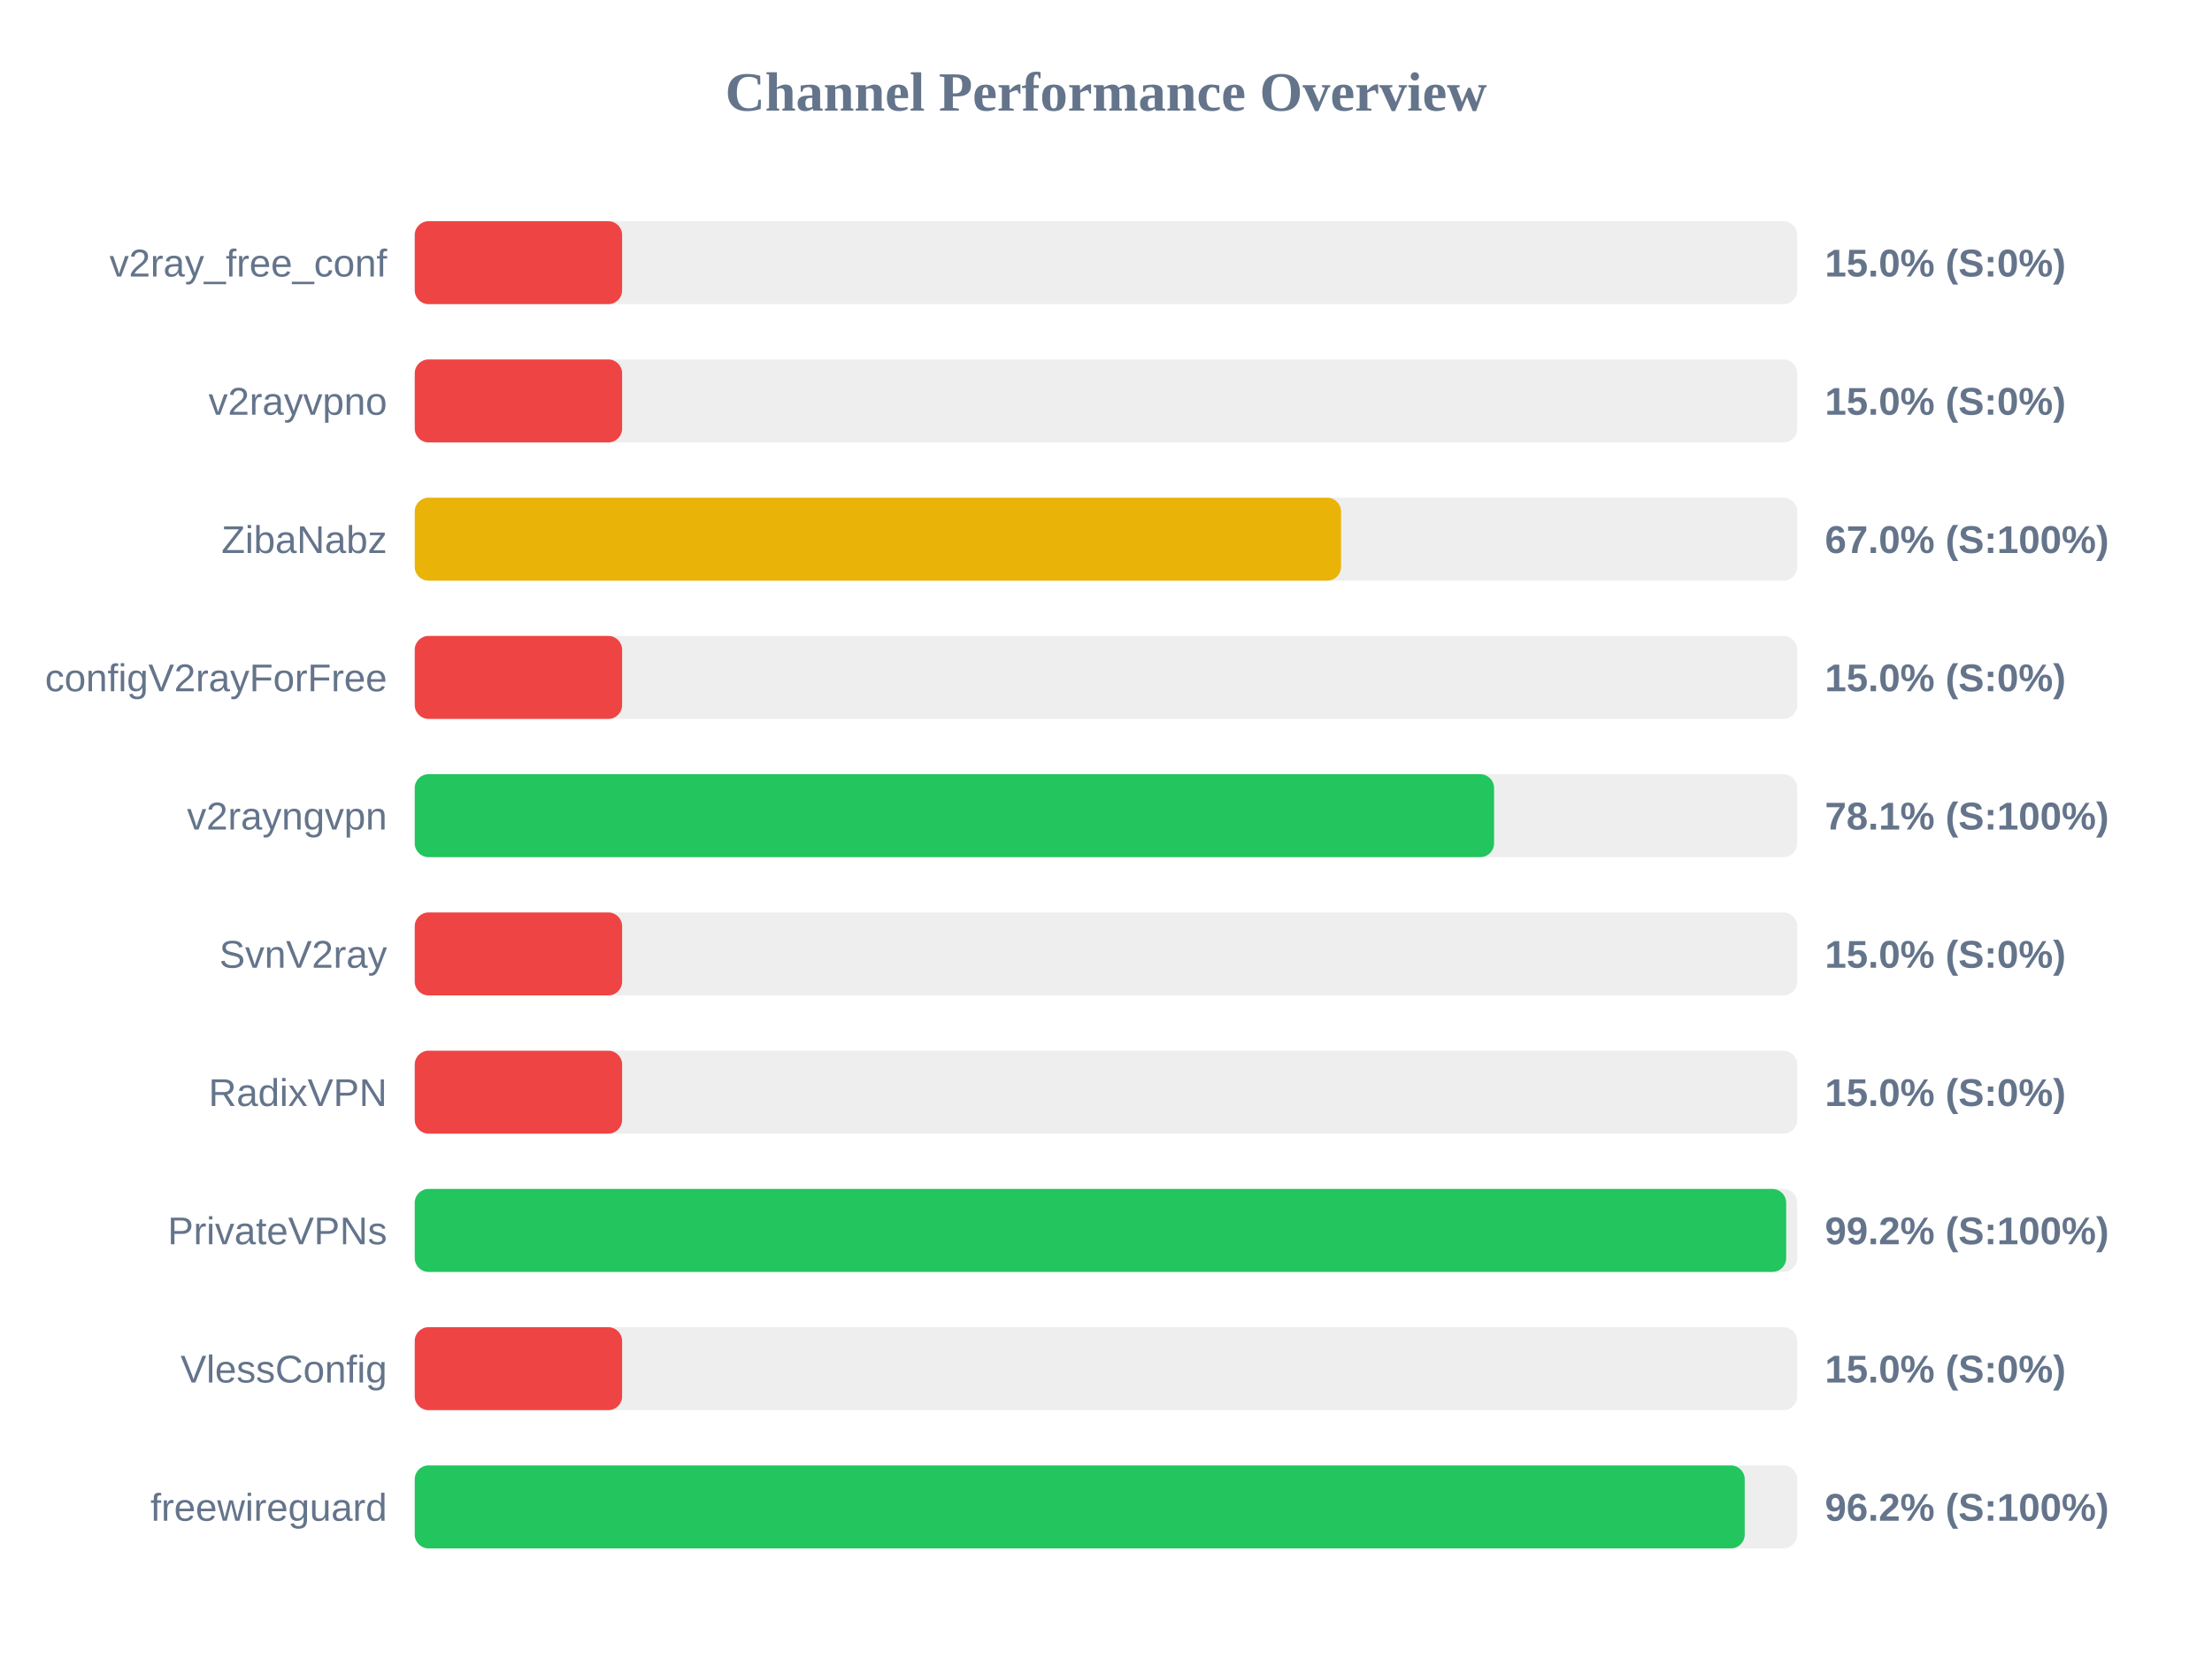
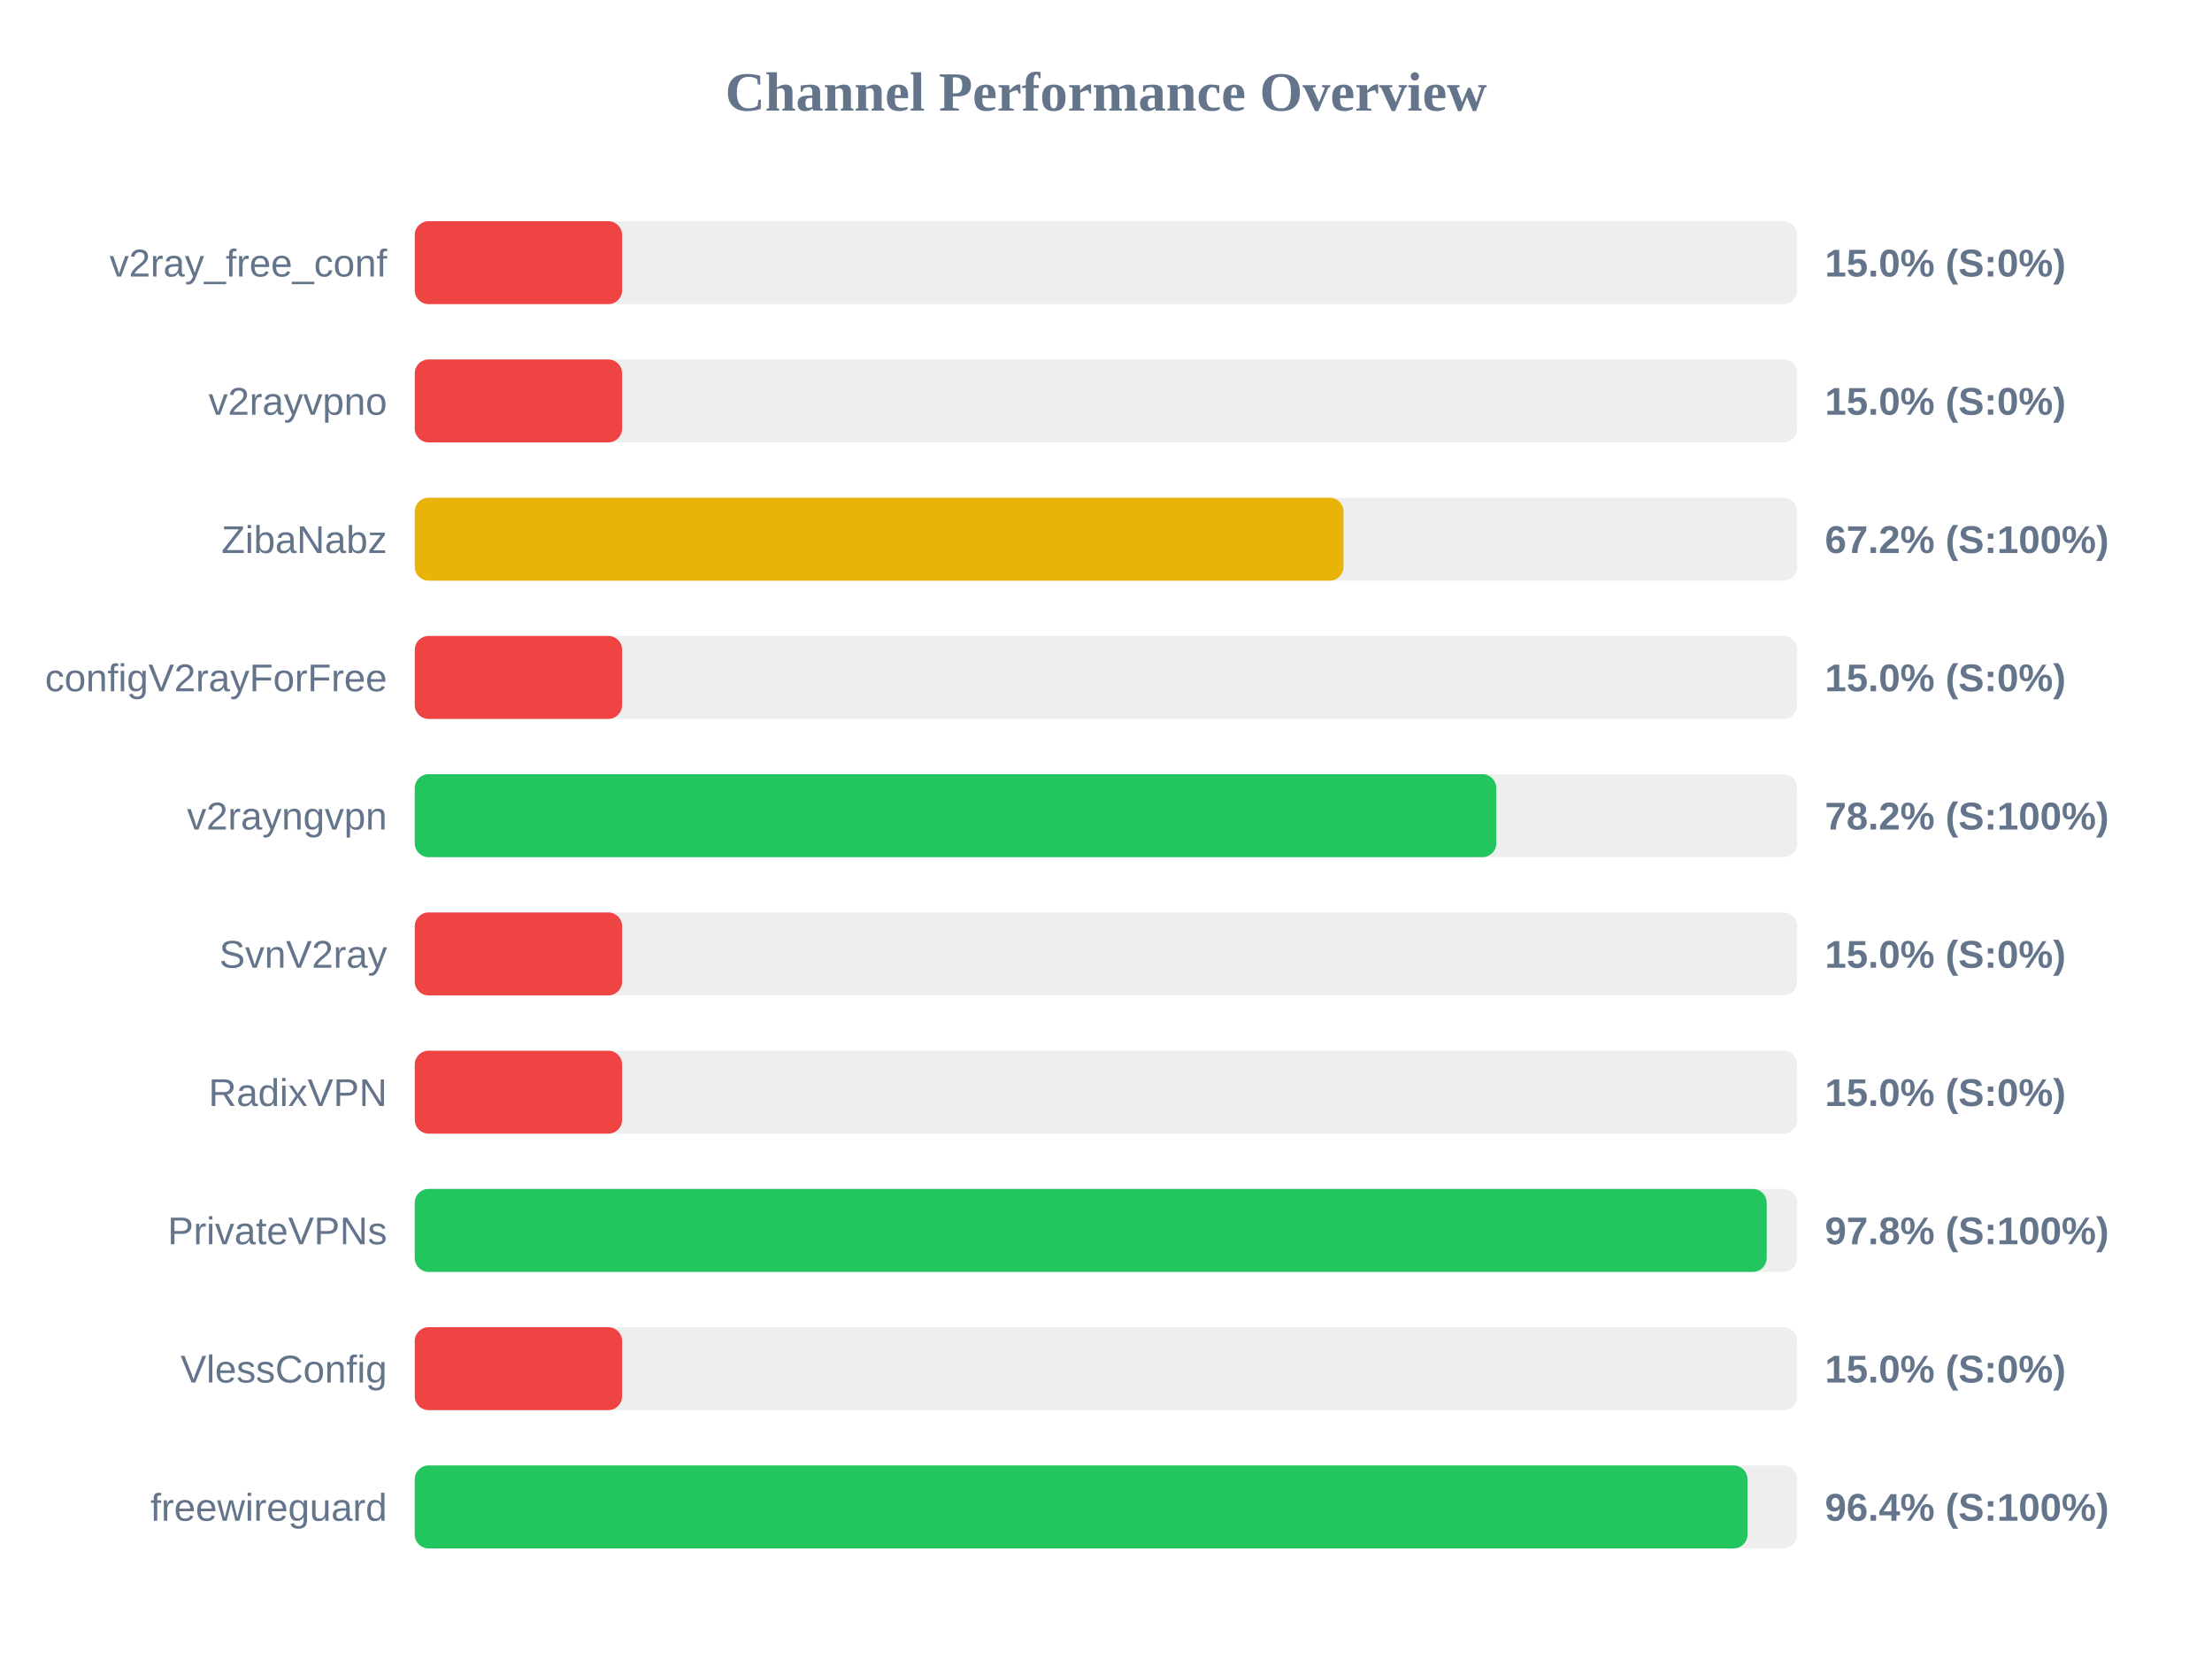
<svg xmlns="http://www.w3.org/2000/svg" width="800" height="600" version="1.1">
  <style>
        .row { font: 14px Arial; fill: #64748b; }
        .score { font: bold 14px Arial; fill: #64748b; }
    </style>
  <text x="400" y="40" text-anchor="middle" font-size="20px" font-weight="bold" fill="#64748b">Channel Performance Overview</text>
  <rect x="150" y="80" width="500" height="30" fill="#eee" rx="5" />
  <rect x="150" y="80" width="75.0" height="30" fill="#ef4444" rx="5" />
  <text x="140" y="100" text-anchor="end" class="row">v2ray_free_conf</text>
  <text x="660" y="100" text-anchor="start" class="score">15.0% (S:0%)</text>
  <rect x="150" y="130" width="500" height="30" fill="#eee" rx="5" />
  <rect x="150" y="130" width="75.0" height="30" fill="#ef4444" rx="5" />
  <text x="140" y="150" text-anchor="end" class="row">v2rayvpno</text>
  <text x="660" y="150" text-anchor="start" class="score">15.0% (S:0%)</text>
  <rect x="150" y="180" width="500" height="30" fill="#eee" rx="5" />
-   <rect x="150" y="180" width="335.0" height="30" fill="#eab308" rx="5" />
+   <rect x="150" y="180" width="335.9" height="30" fill="#eab308" rx="5" />
  <text x="140" y="200" text-anchor="end" class="row">ZibaNabz</text>
-   <text x="660" y="200" text-anchor="start" class="score">67.0% (S:100%)</text>
+   <text x="660" y="200" text-anchor="start" class="score">67.2% (S:100%)</text>
  <rect x="150" y="230" width="500" height="30" fill="#eee" rx="5" />
  <rect x="150" y="230" width="75.0" height="30" fill="#ef4444" rx="5" />
  <text x="140" y="250" text-anchor="end" class="row">configV2rayForFree</text>
  <text x="660" y="250" text-anchor="start" class="score">15.0% (S:0%)</text>
  <rect x="150" y="280" width="500" height="30" fill="#eee" rx="5" />
-   <rect x="150" y="280" width="390.35" height="30" fill="#22c55e" rx="5" />
+   <rect x="150" y="280" width="391.15" height="30" fill="#22c55e" rx="5" />
  <text x="140" y="300" text-anchor="end" class="row">v2rayngvpn</text>
-   <text x="660" y="300" text-anchor="start" class="score">78.1% (S:100%)</text>
+   <text x="660" y="300" text-anchor="start" class="score">78.2% (S:100%)</text>
  <rect x="150" y="330" width="500" height="30" fill="#eee" rx="5" />
  <rect x="150" y="330" width="75.0" height="30" fill="#ef4444" rx="5" />
  <text x="140" y="350" text-anchor="end" class="row">SvnV2ray</text>
  <text x="660" y="350" text-anchor="start" class="score">15.0% (S:0%)</text>
  <rect x="150" y="380" width="500" height="30" fill="#eee" rx="5" />
  <rect x="150" y="380" width="75.0" height="30" fill="#ef4444" rx="5" />
  <text x="140" y="400" text-anchor="end" class="row">RadixVPN</text>
  <text x="660" y="400" text-anchor="start" class="score">15.0% (S:0%)</text>
  <rect x="150" y="430" width="500" height="30" fill="#eee" rx="5" />
-   <rect x="150" y="430" width="496.0" height="30" fill="#22c55e" rx="5" />
+   <rect x="150" y="430" width="488.95" height="30" fill="#22c55e" rx="5" />
  <text x="140" y="450" text-anchor="end" class="row">PrivateVPNs</text>
-   <text x="660" y="450" text-anchor="start" class="score">99.2% (S:100%)</text>
+   <text x="660" y="450" text-anchor="start" class="score">97.8% (S:100%)</text>
  <rect x="150" y="480" width="500" height="30" fill="#eee" rx="5" />
  <rect x="150" y="480" width="75.0" height="30" fill="#ef4444" rx="5" />
  <text x="140" y="500" text-anchor="end" class="row">VlessConfig</text>
  <text x="660" y="500" text-anchor="start" class="score">15.0% (S:0%)</text>
  <rect x="150" y="530" width="500" height="30" fill="#eee" rx="5" />
-   <rect x="150" y="530" width="481.0" height="30" fill="#22c55e" rx="5" />
+   <rect x="150" y="530" width="482.0" height="30" fill="#22c55e" rx="5" />
  <text x="140" y="550" text-anchor="end" class="row">freewireguard</text>
-   <text x="660" y="550" text-anchor="start" class="score">96.2% (S:100%)</text>
+   <text x="660" y="550" text-anchor="start" class="score">96.4% (S:100%)</text>
</svg>
